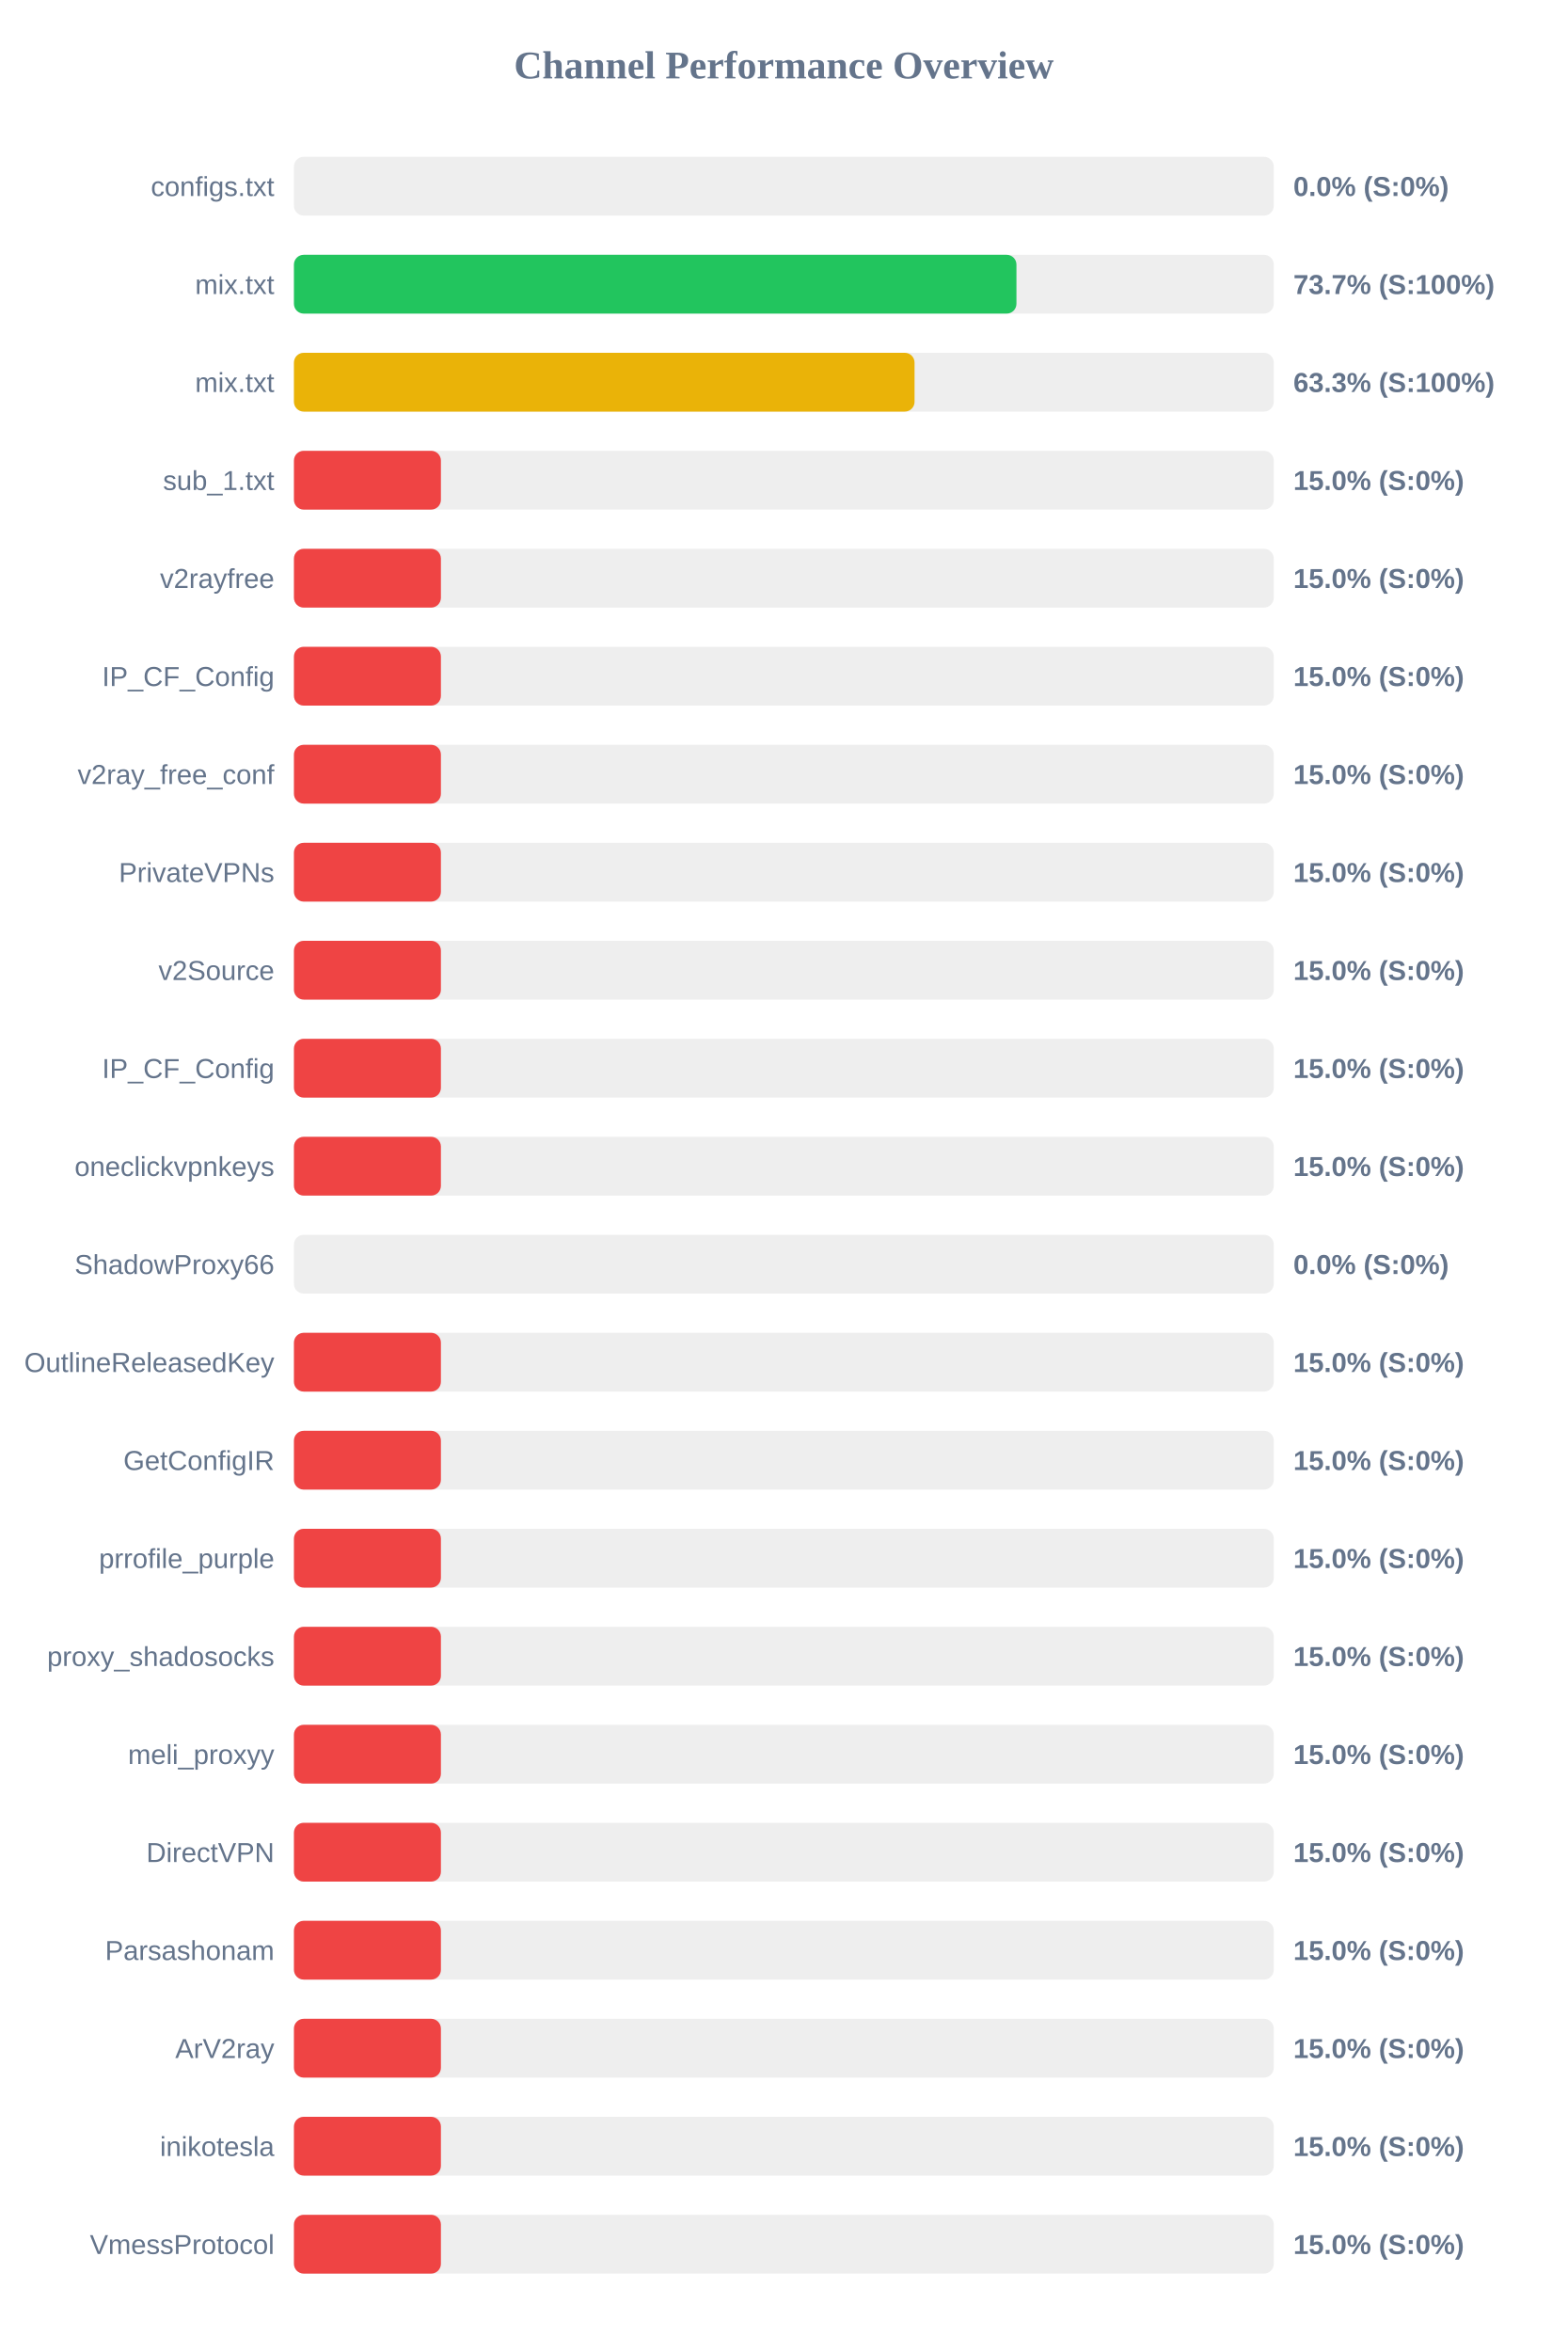
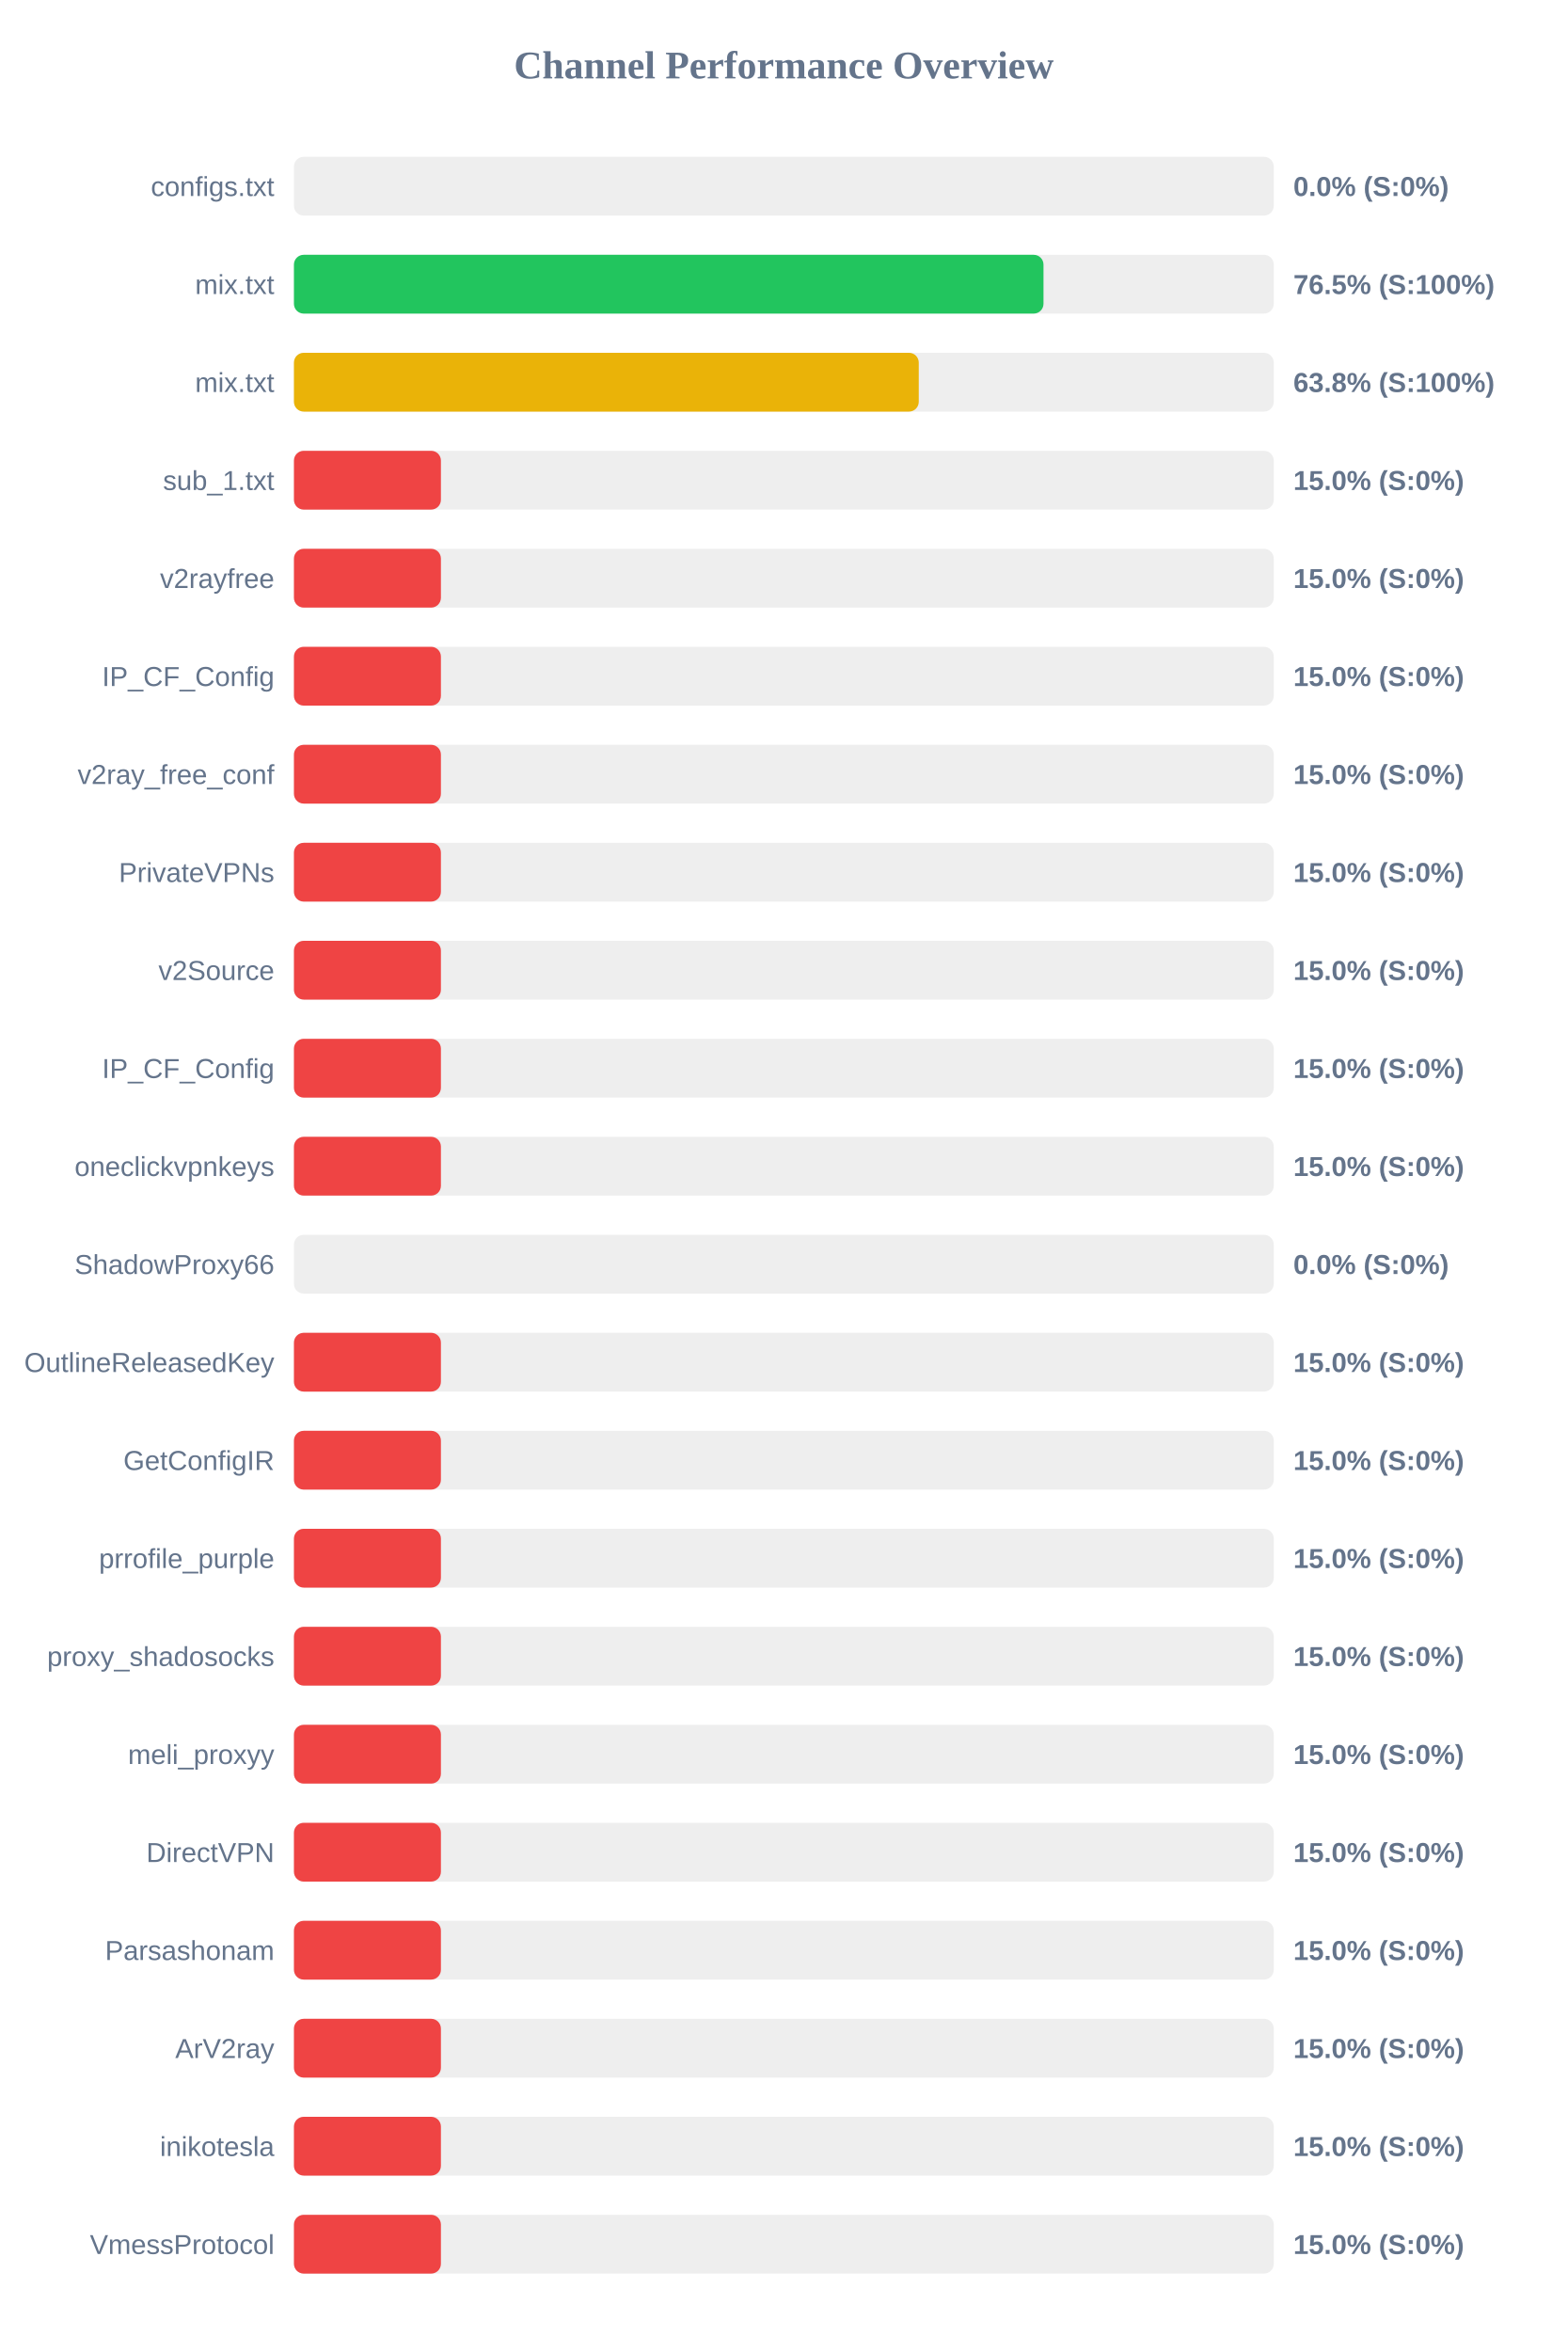
<svg xmlns="http://www.w3.org/2000/svg" width="800" height="1200" version="1.1">
  <style>
        .row { font: 14px Arial; fill: #64748b; }
        .score { font: bold 14px Arial; fill: #64748b; }
    </style>
  <text x="400" y="40" text-anchor="middle" font-size="20px" font-weight="bold" fill="#64748b">Channel Performance Overview</text>
  <rect x="150" y="80" width="500" height="30" fill="#eee" rx="5" />
  <rect x="150" y="80" width="0.0" height="30" fill="#ef4444" rx="5" />
  <text x="140" y="100" text-anchor="end" class="row">configs.txt</text>
  <text x="660" y="100" text-anchor="start" class="score">0.0% (S:0%)</text>
  <rect x="150" y="130" width="500" height="30" fill="#eee" rx="5" />
-   <rect x="150" y="130" width="368.7" height="30" fill="#22c55e" rx="5" />
+   <rect x="150" y="130" width="382.5" height="30" fill="#22c55e" rx="5" />
  <text x="140" y="150" text-anchor="end" class="row">mix.txt</text>
-   <text x="660" y="150" text-anchor="start" class="score">73.7% (S:100%)</text>
+   <text x="660" y="150" text-anchor="start" class="score">76.5% (S:100%)</text>
  <rect x="150" y="180" width="500" height="30" fill="#eee" rx="5" />
-   <rect x="150" y="180" width="316.7" height="30" fill="#eab308" rx="5" />
+   <rect x="150" y="180" width="318.85" height="30" fill="#eab308" rx="5" />
  <text x="140" y="200" text-anchor="end" class="row">mix.txt</text>
-   <text x="660" y="200" text-anchor="start" class="score">63.3% (S:100%)</text>
+   <text x="660" y="200" text-anchor="start" class="score">63.8% (S:100%)</text>
  <rect x="150" y="230" width="500" height="30" fill="#eee" rx="5" />
  <rect x="150" y="230" width="75.0" height="30" fill="#ef4444" rx="5" />
  <text x="140" y="250" text-anchor="end" class="row">sub_1.txt</text>
  <text x="660" y="250" text-anchor="start" class="score">15.0% (S:0%)</text>
  <rect x="150" y="280" width="500" height="30" fill="#eee" rx="5" />
  <rect x="150" y="280" width="75.0" height="30" fill="#ef4444" rx="5" />
  <text x="140" y="300" text-anchor="end" class="row">v2rayfree</text>
  <text x="660" y="300" text-anchor="start" class="score">15.0% (S:0%)</text>
  <rect x="150" y="330" width="500" height="30" fill="#eee" rx="5" />
  <rect x="150" y="330" width="75.0" height="30" fill="#ef4444" rx="5" />
  <text x="140" y="350" text-anchor="end" class="row">IP_CF_Config</text>
  <text x="660" y="350" text-anchor="start" class="score">15.0% (S:0%)</text>
  <rect x="150" y="380" width="500" height="30" fill="#eee" rx="5" />
  <rect x="150" y="380" width="75.0" height="30" fill="#ef4444" rx="5" />
  <text x="140" y="400" text-anchor="end" class="row">v2ray_free_conf</text>
  <text x="660" y="400" text-anchor="start" class="score">15.0% (S:0%)</text>
  <rect x="150" y="430" width="500" height="30" fill="#eee" rx="5" />
  <rect x="150" y="430" width="75.0" height="30" fill="#ef4444" rx="5" />
  <text x="140" y="450" text-anchor="end" class="row">PrivateVPNs</text>
  <text x="660" y="450" text-anchor="start" class="score">15.0% (S:0%)</text>
  <rect x="150" y="480" width="500" height="30" fill="#eee" rx="5" />
  <rect x="150" y="480" width="75.0" height="30" fill="#ef4444" rx="5" />
  <text x="140" y="500" text-anchor="end" class="row">v2Source</text>
  <text x="660" y="500" text-anchor="start" class="score">15.0% (S:0%)</text>
  <rect x="150" y="530" width="500" height="30" fill="#eee" rx="5" />
  <rect x="150" y="530" width="75.0" height="30" fill="#ef4444" rx="5" />
  <text x="140" y="550" text-anchor="end" class="row">IP_CF_Config</text>
  <text x="660" y="550" text-anchor="start" class="score">15.0% (S:0%)</text>
  <rect x="150" y="580" width="500" height="30" fill="#eee" rx="5" />
  <rect x="150" y="580" width="75.0" height="30" fill="#ef4444" rx="5" />
  <text x="140" y="600" text-anchor="end" class="row">oneclickvpnkeys</text>
  <text x="660" y="600" text-anchor="start" class="score">15.0% (S:0%)</text>
  <rect x="150" y="630" width="500" height="30" fill="#eee" rx="5" />
  <rect x="150" y="630" width="0.0" height="30" fill="#ef4444" rx="5" />
  <text x="140" y="650" text-anchor="end" class="row">ShadowProxy66</text>
  <text x="660" y="650" text-anchor="start" class="score">0.0% (S:0%)</text>
  <rect x="150" y="680" width="500" height="30" fill="#eee" rx="5" />
  <rect x="150" y="680" width="75.0" height="30" fill="#ef4444" rx="5" />
  <text x="140" y="700" text-anchor="end" class="row">OutlineReleasedKey</text>
  <text x="660" y="700" text-anchor="start" class="score">15.0% (S:0%)</text>
  <rect x="150" y="730" width="500" height="30" fill="#eee" rx="5" />
  <rect x="150" y="730" width="75.0" height="30" fill="#ef4444" rx="5" />
  <text x="140" y="750" text-anchor="end" class="row">GetConfigIR</text>
  <text x="660" y="750" text-anchor="start" class="score">15.0% (S:0%)</text>
  <rect x="150" y="780" width="500" height="30" fill="#eee" rx="5" />
  <rect x="150" y="780" width="75.0" height="30" fill="#ef4444" rx="5" />
  <text x="140" y="800" text-anchor="end" class="row">prrofile_purple</text>
  <text x="660" y="800" text-anchor="start" class="score">15.0% (S:0%)</text>
  <rect x="150" y="830" width="500" height="30" fill="#eee" rx="5" />
  <rect x="150" y="830" width="75.0" height="30" fill="#ef4444" rx="5" />
  <text x="140" y="850" text-anchor="end" class="row">proxy_shadosocks</text>
  <text x="660" y="850" text-anchor="start" class="score">15.0% (S:0%)</text>
  <rect x="150" y="880" width="500" height="30" fill="#eee" rx="5" />
  <rect x="150" y="880" width="75.0" height="30" fill="#ef4444" rx="5" />
  <text x="140" y="900" text-anchor="end" class="row">meli_proxyy</text>
  <text x="660" y="900" text-anchor="start" class="score">15.0% (S:0%)</text>
  <rect x="150" y="930" width="500" height="30" fill="#eee" rx="5" />
  <rect x="150" y="930" width="75.0" height="30" fill="#ef4444" rx="5" />
  <text x="140" y="950" text-anchor="end" class="row">DirectVPN</text>
  <text x="660" y="950" text-anchor="start" class="score">15.0% (S:0%)</text>
  <rect x="150" y="980" width="500" height="30" fill="#eee" rx="5" />
  <rect x="150" y="980" width="75.0" height="30" fill="#ef4444" rx="5" />
  <text x="140" y="1000" text-anchor="end" class="row">Parsashonam</text>
  <text x="660" y="1000" text-anchor="start" class="score">15.0% (S:0%)</text>
  <rect x="150" y="1030" width="500" height="30" fill="#eee" rx="5" />
  <rect x="150" y="1030" width="75.0" height="30" fill="#ef4444" rx="5" />
  <text x="140" y="1050" text-anchor="end" class="row">ArV2ray</text>
  <text x="660" y="1050" text-anchor="start" class="score">15.0% (S:0%)</text>
  <rect x="150" y="1080" width="500" height="30" fill="#eee" rx="5" />
  <rect x="150" y="1080" width="75.0" height="30" fill="#ef4444" rx="5" />
  <text x="140" y="1100" text-anchor="end" class="row">inikotesla</text>
  <text x="660" y="1100" text-anchor="start" class="score">15.0% (S:0%)</text>
  <rect x="150" y="1130" width="500" height="30" fill="#eee" rx="5" />
  <rect x="150" y="1130" width="75.0" height="30" fill="#ef4444" rx="5" />
  <text x="140" y="1150" text-anchor="end" class="row">VmessProtocol</text>
  <text x="660" y="1150" text-anchor="start" class="score">15.0% (S:0%)</text>
</svg>
